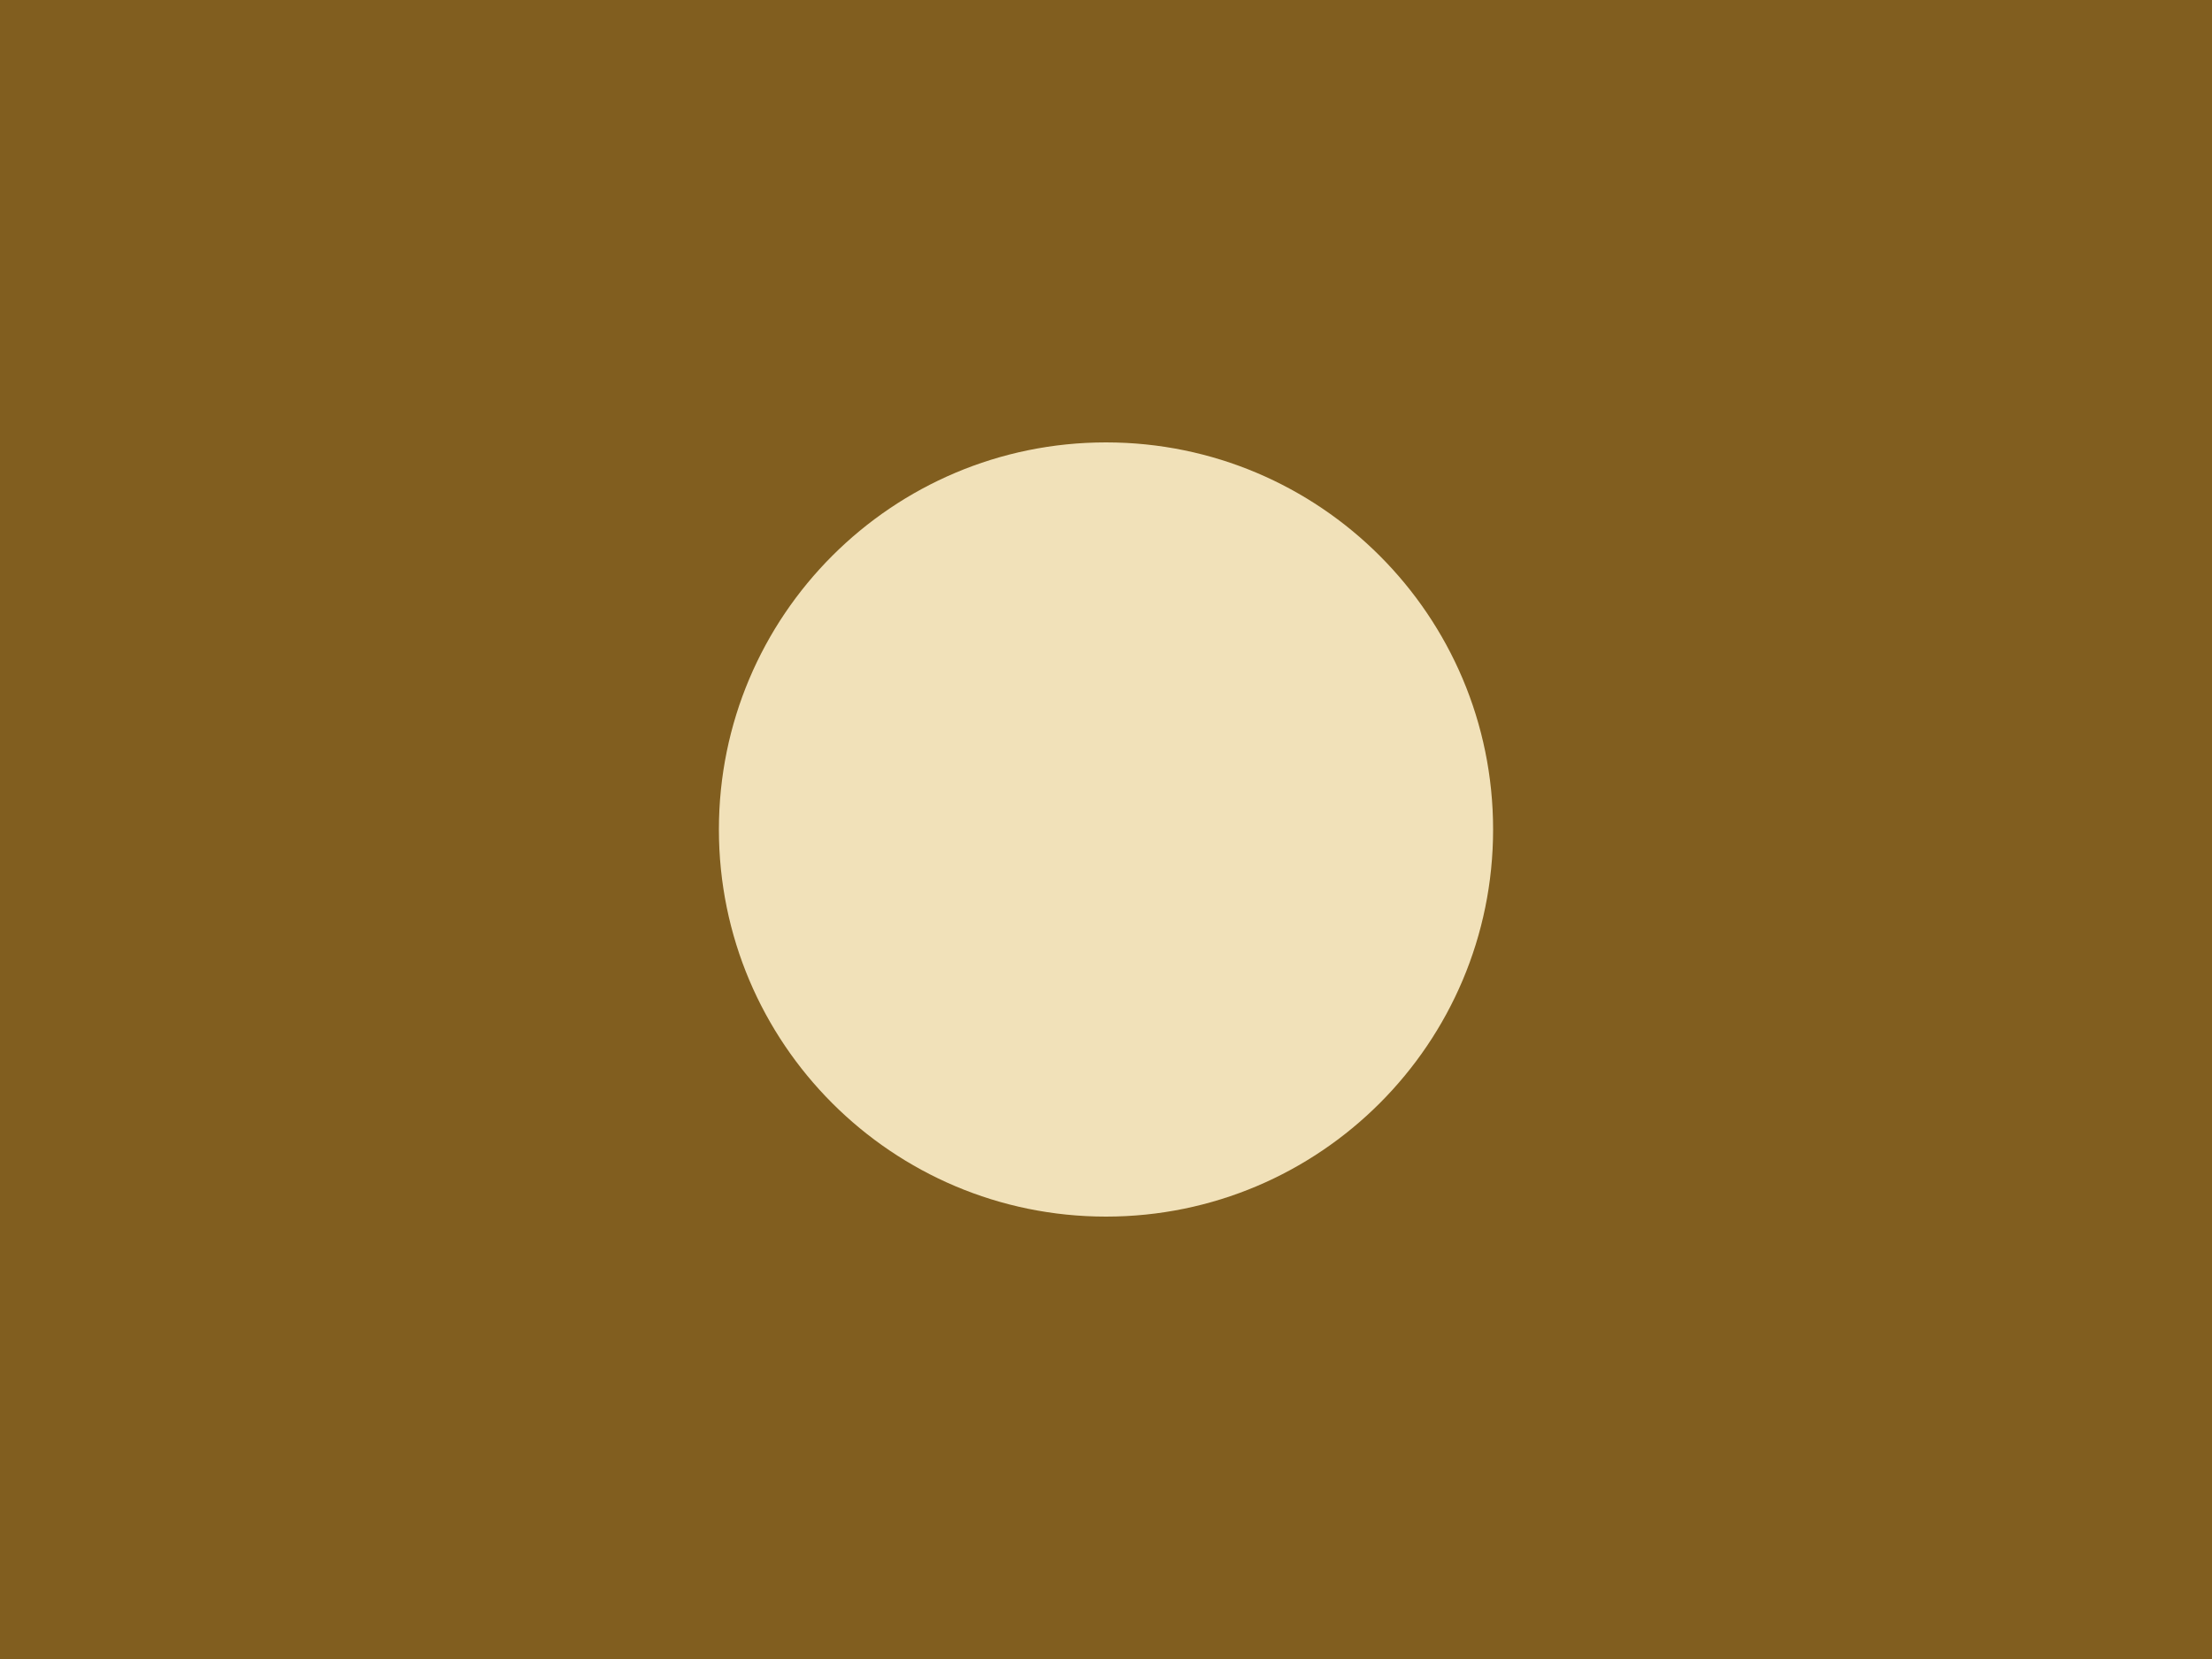
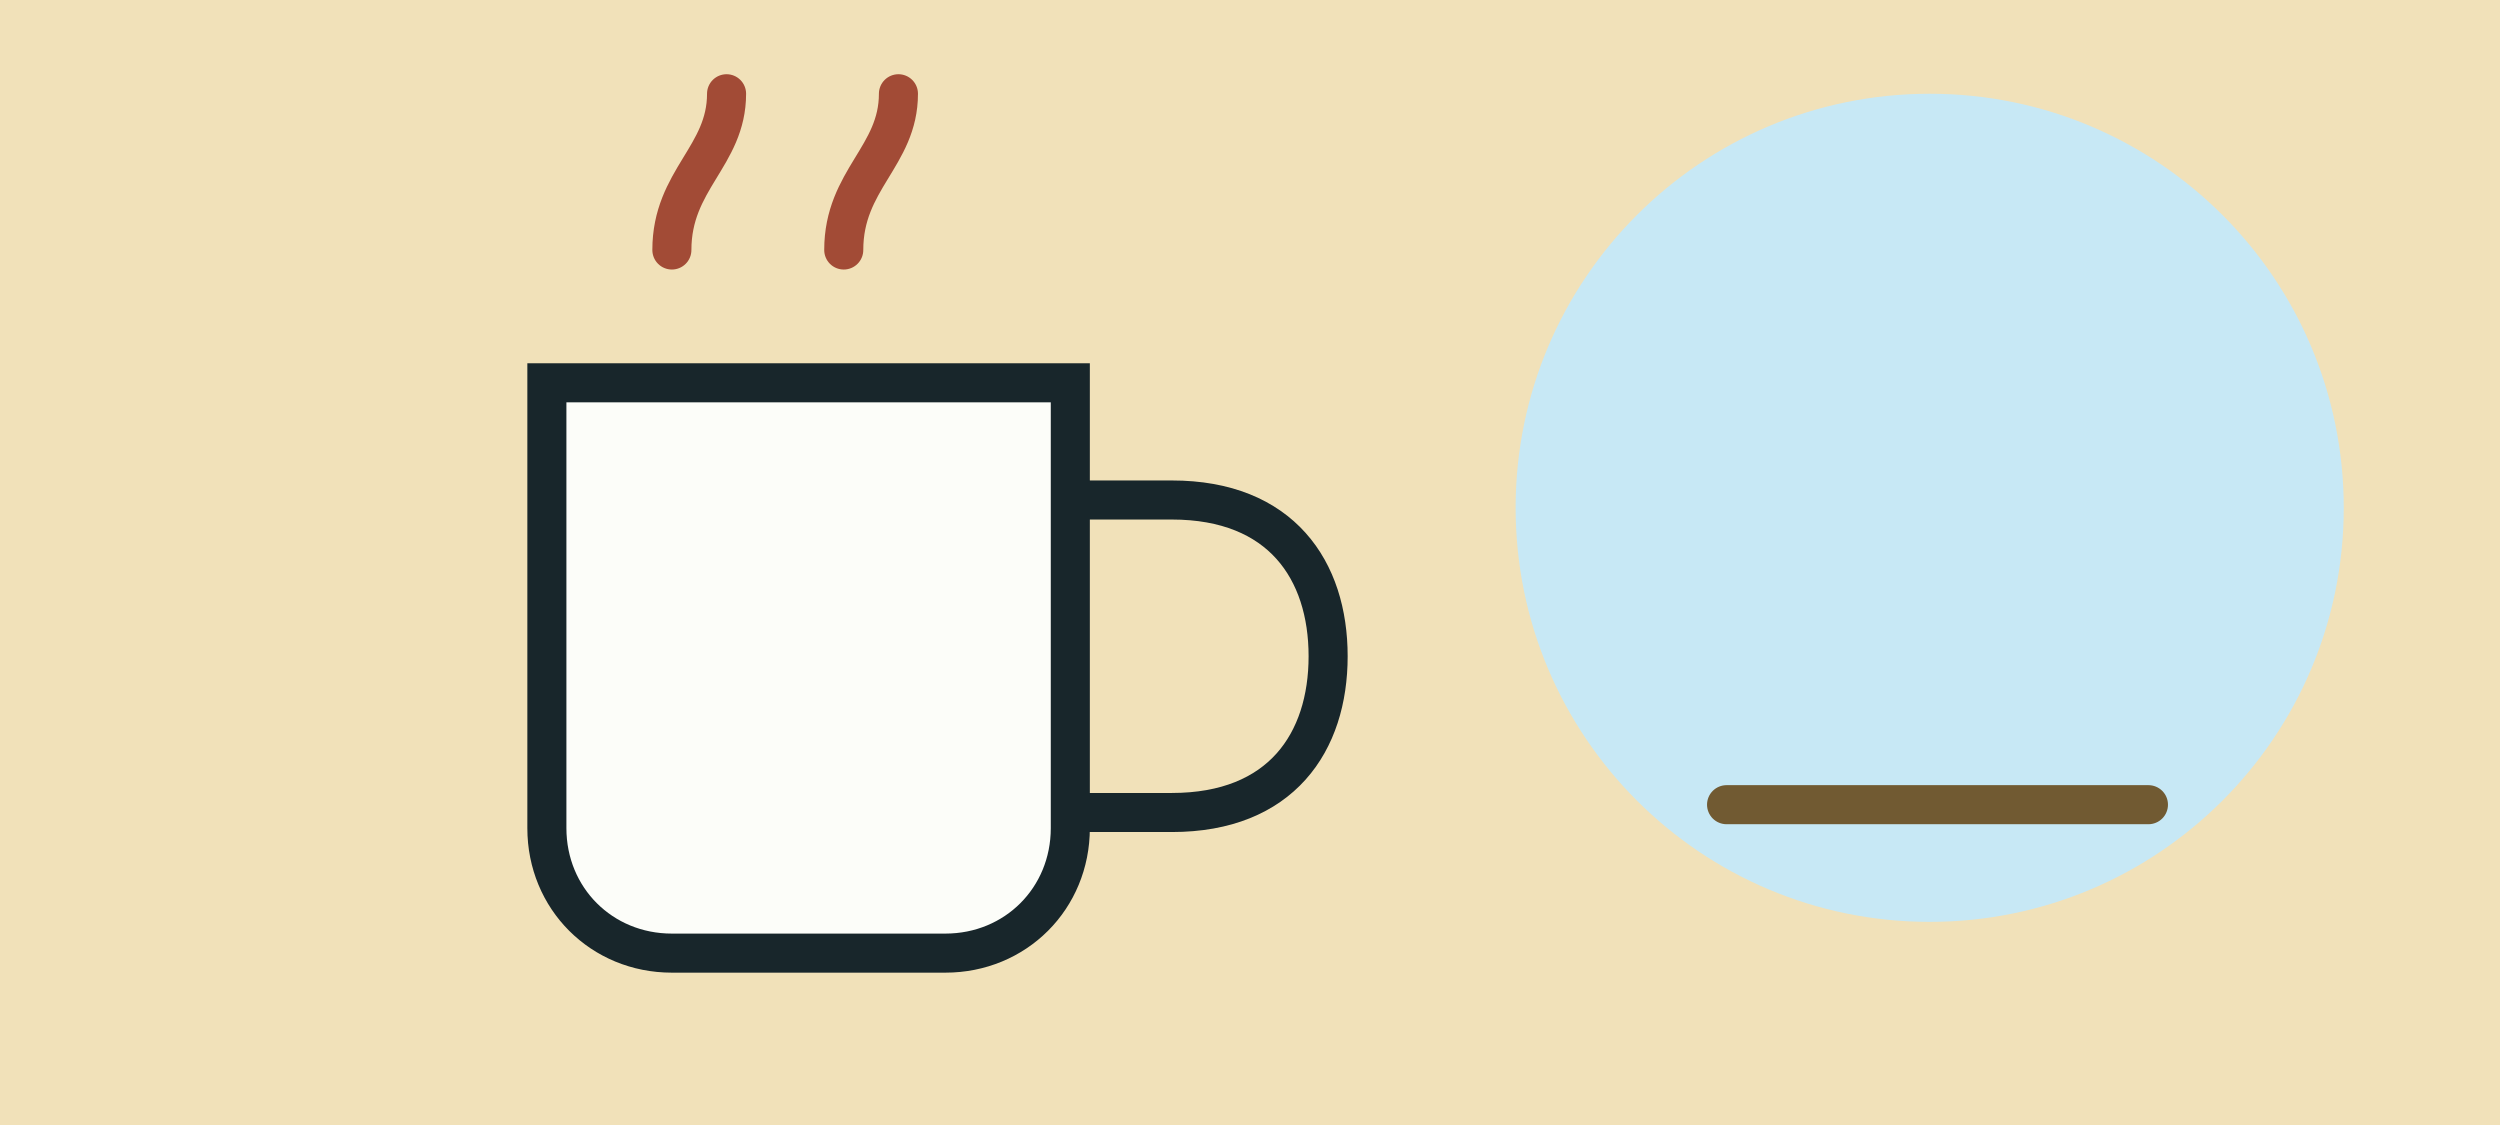
- <svg xmlns="http://www.w3.org/2000/svg" width="160" height="120" viewBox="0 0 160 120">
-   <rect width="160" height="120" fill="#815E1F" />
-   <circle cx="80" cy="60" r="28" fill="#F1E1B9" />
+ <svg xmlns="http://www.w3.org/2000/svg" width="320" height="144" viewBox="0 0 320 144">
+   <rect width="320" height="144" fill="#F1E1B9" />
+   <circle cx="247" cy="65" r="53" fill="#C7E8F5" />
+   <path d="M70 49h67v57c0 9-7 16-16 16H86c-9 0-16-7-16-16z" fill="#FCFDF9" stroke="#18262B" stroke-width="5" />
+   <path d="M137 64h13c14 0 20 9 20 20s-6 20-20 20h-13" fill="none" stroke="#18262B" stroke-width="5" />
+   <path d="M86 32c0-9 7-12 7-20M108 32c0-9 7-12 7-20" fill="none" stroke="#A24B36" stroke-width="5" stroke-linecap="round" />
+   <path d="M221 103h54" stroke="#715A32" stroke-width="5" stroke-linecap="round" />
</svg>
